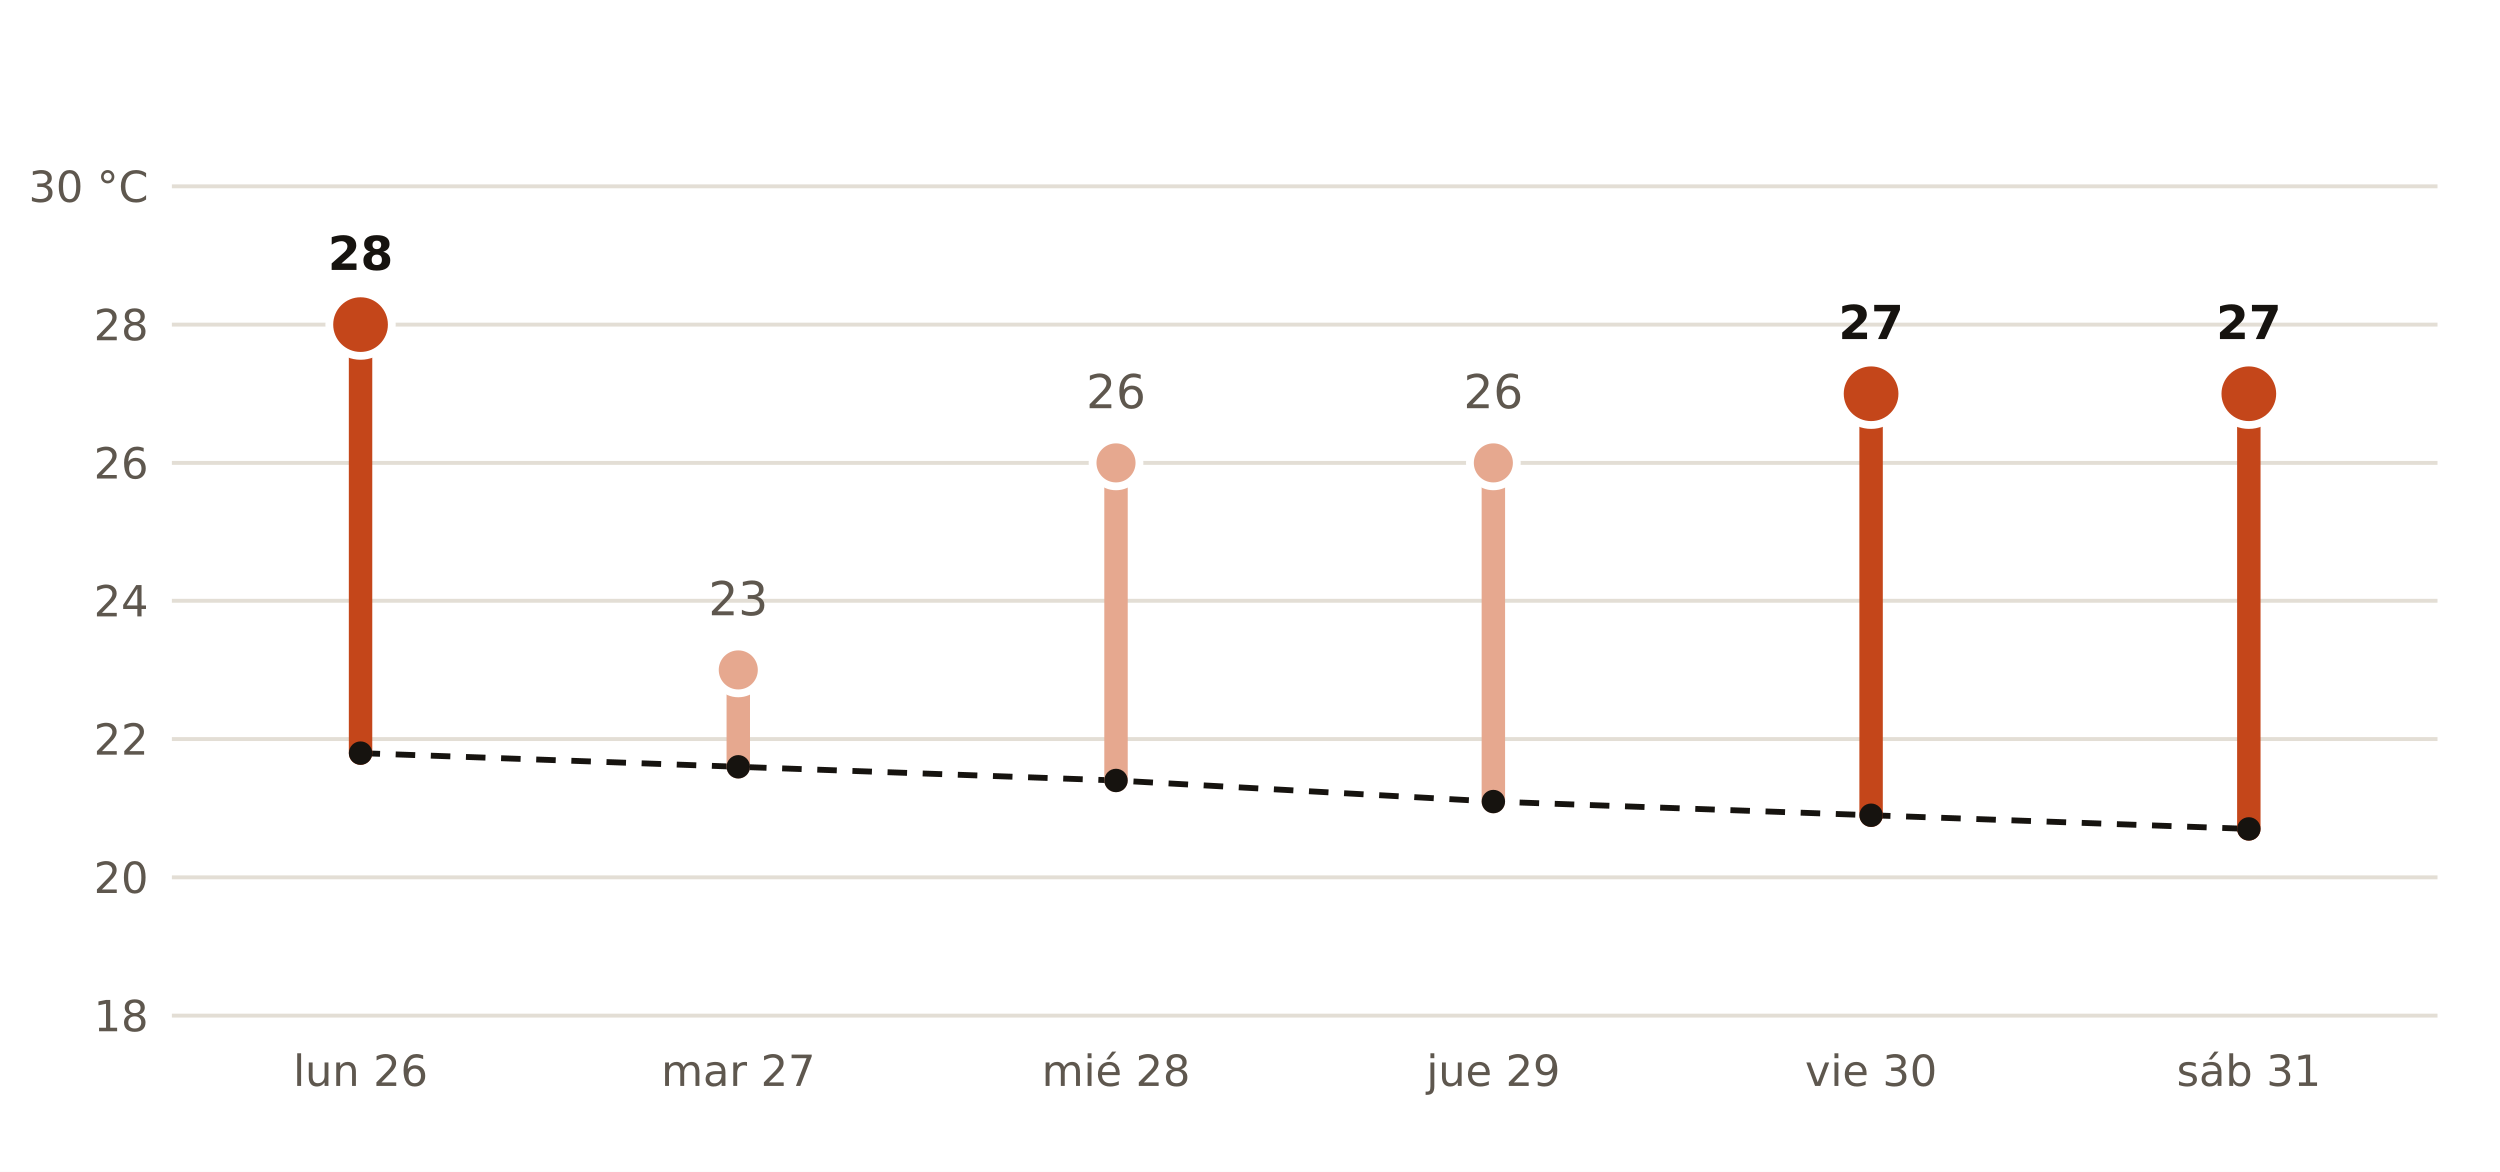
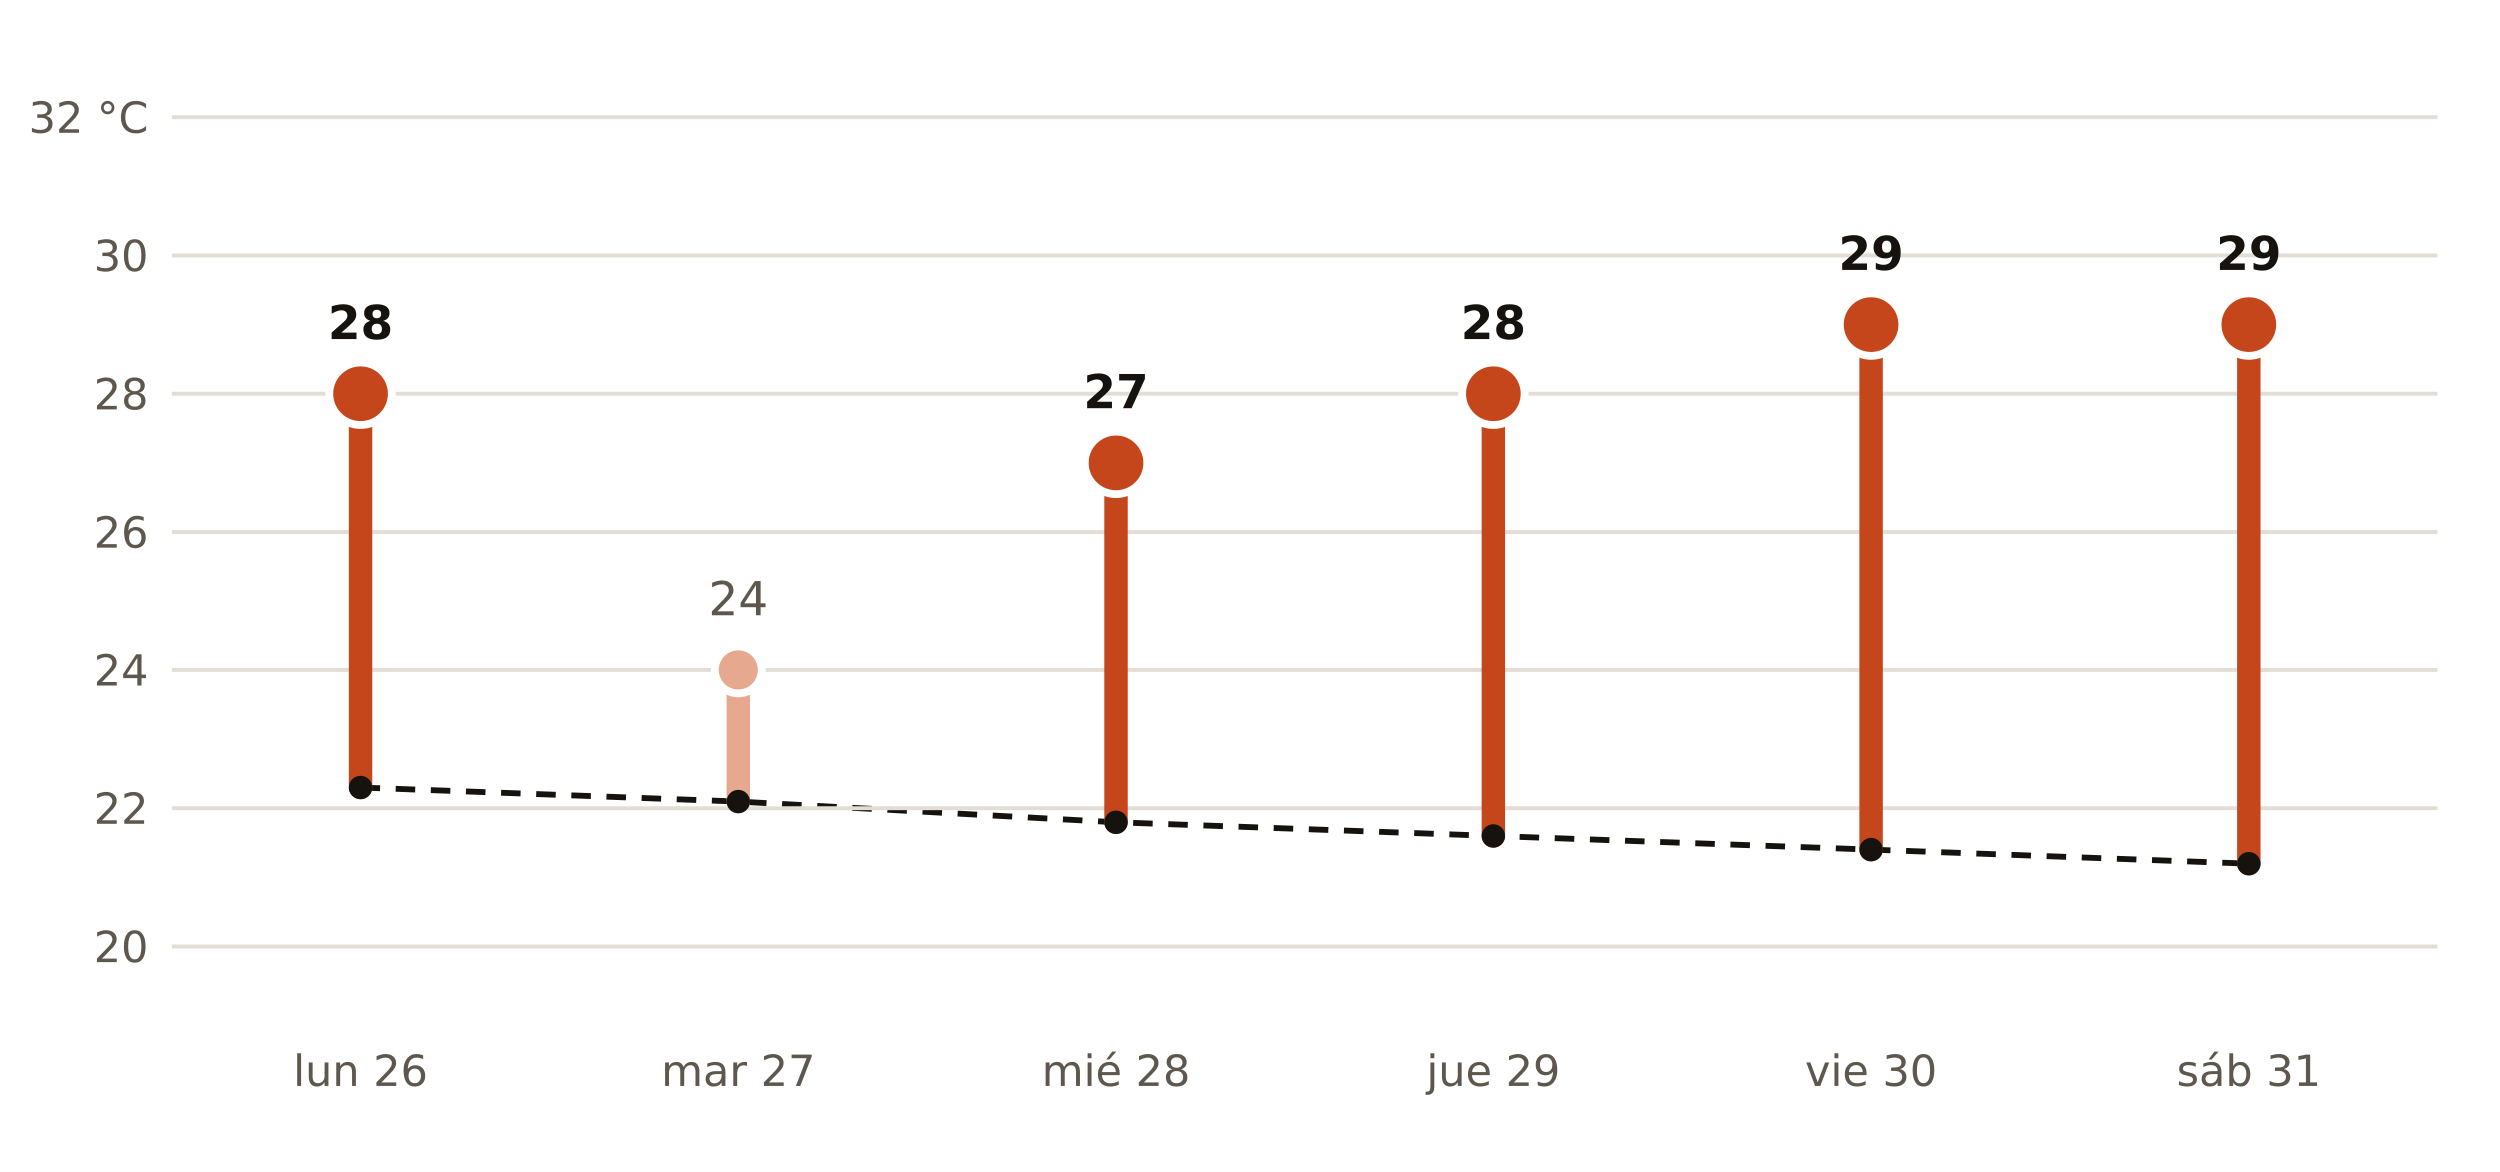
- <svg xmlns="http://www.w3.org/2000/svg" viewBox="0 0 640 300" width="640" height="300" role="img" aria-label="Máxima prevista por AEMET en Don Benito frente a la normal de la estación de Don Benito">
+ <svg xmlns="http://www.w3.org/2000/svg" viewBox="0 0 640 300" width="640" height="300" role="img" aria-label="Máxima prevista por AEMET en Badajoz frente a la normal de la estación de Badajoz Aeropuerto">
  <rect width="640" height="300" fill="#FFFFFF" />
-   <polyline points="92.3,192.8 189.0,196.3 285.7,199.8 382.3,205.2 479.0,208.7 575.7,212.2" fill="none" stroke="#16130F" stroke-width="1.5" stroke-dasharray="5 4" />
-   <line x1="44" x2="624" y1="260.0" y2="260.0" stroke="#E3DED5" stroke-width="1" />
-   <text x="38.0" y="264.0" font-size="11" fill="#5E574E" text-anchor="end" font-weight="400" font-family="Public Sans, DejaVu Sans, Arial, sans-serif">18</text>
-   <line x1="44" x2="624" y1="224.6" y2="224.6" stroke="#E3DED5" stroke-width="1" />
-   <text x="38.0" y="228.6" font-size="11" fill="#5E574E" text-anchor="end" font-weight="400" font-family="Public Sans, DejaVu Sans, Arial, sans-serif">20</text>
-   <line x1="44" x2="624" y1="189.2" y2="189.2" stroke="#E3DED5" stroke-width="1" />
-   <text x="38.0" y="193.2" font-size="11" fill="#5E574E" text-anchor="end" font-weight="400" font-family="Public Sans, DejaVu Sans, Arial, sans-serif">22</text>
-   <line x1="44" x2="624" y1="153.8" y2="153.8" stroke="#E3DED5" stroke-width="1" />
-   <text x="38.0" y="157.8" font-size="11" fill="#5E574E" text-anchor="end" font-weight="400" font-family="Public Sans, DejaVu Sans, Arial, sans-serif">24</text>
-   <line x1="44" x2="624" y1="118.5" y2="118.5" stroke="#E3DED5" stroke-width="1" />
-   <text x="38.0" y="122.5" font-size="11" fill="#5E574E" text-anchor="end" font-weight="400" font-family="Public Sans, DejaVu Sans, Arial, sans-serif">26</text>
-   <line x1="44" x2="624" y1="83.1" y2="83.1" stroke="#E3DED5" stroke-width="1" />
-   <text x="38.0" y="87.1" font-size="11" fill="#5E574E" text-anchor="end" font-weight="400" font-family="Public Sans, DejaVu Sans, Arial, sans-serif">28</text>
-   <line x1="44" x2="624" y1="47.7" y2="47.7" stroke="#E3DED5" stroke-width="1" />
-   <text x="38.0" y="51.7" font-size="11" fill="#5E574E" text-anchor="end" font-weight="400" font-family="Public Sans, DejaVu Sans, Arial, sans-serif">30 °C</text>
-   <line x1="92.3" x2="92.3" y1="192.8" y2="83.1" stroke="#C4461A" stroke-width="6" stroke-linecap="round" />
-   <circle cx="92.3" cy="83.1" r="8" fill="#C4461A" stroke="#FFFFFF" stroke-width="2" />
-   <text x="92.3" y="69.1" font-size="12" fill="#16130F" text-anchor="middle" font-weight="700" font-family="Public Sans, DejaVu Sans, Arial, sans-serif">28</text>
+   <polyline points="92.3,201.6 189.0,205.2 285.7,210.5 382.3,214.0 479.0,217.5 575.7,221.1" fill="none" stroke="#16130F" stroke-width="1.5" stroke-dasharray="5 4" />
+   <line x1="44" x2="624" y1="242.3" y2="242.3" stroke="#E3DED5" stroke-width="1" />
+   <text x="38.0" y="246.3" font-size="11" fill="#5E574E" text-anchor="end" font-weight="400" font-family="Public Sans, DejaVu Sans, Arial, sans-serif">20</text>
+   <line x1="44" x2="624" y1="206.9" y2="206.9" stroke="#E3DED5" stroke-width="1" />
+   <text x="38.0" y="210.9" font-size="11" fill="#5E574E" text-anchor="end" font-weight="400" font-family="Public Sans, DejaVu Sans, Arial, sans-serif">22</text>
+   <line x1="44" x2="624" y1="171.5" y2="171.5" stroke="#E3DED5" stroke-width="1" />
+   <text x="38.0" y="175.5" font-size="11" fill="#5E574E" text-anchor="end" font-weight="400" font-family="Public Sans, DejaVu Sans, Arial, sans-serif">24</text>
+   <line x1="44" x2="624" y1="136.2" y2="136.2" stroke="#E3DED5" stroke-width="1" />
+   <text x="38.0" y="140.2" font-size="11" fill="#5E574E" text-anchor="end" font-weight="400" font-family="Public Sans, DejaVu Sans, Arial, sans-serif">26</text>
+   <line x1="44" x2="624" y1="100.8" y2="100.8" stroke="#E3DED5" stroke-width="1" />
+   <text x="38.0" y="104.8" font-size="11" fill="#5E574E" text-anchor="end" font-weight="400" font-family="Public Sans, DejaVu Sans, Arial, sans-serif">28</text>
+   <line x1="44" x2="624" y1="65.4" y2="65.4" stroke="#E3DED5" stroke-width="1" />
+   <text x="38.0" y="69.4" font-size="11" fill="#5E574E" text-anchor="end" font-weight="400" font-family="Public Sans, DejaVu Sans, Arial, sans-serif">30</text>
+   <line x1="44" x2="624" y1="30.0" y2="30.0" stroke="#E3DED5" stroke-width="1" />
+   <text x="38.0" y="34.0" font-size="11" fill="#5E574E" text-anchor="end" font-weight="400" font-family="Public Sans, DejaVu Sans, Arial, sans-serif">32 °C</text>
+   <line x1="92.3" x2="92.3" y1="201.6" y2="100.8" stroke="#C4461A" stroke-width="6" stroke-linecap="round" />
+   <circle cx="92.3" cy="100.8" r="8" fill="#C4461A" stroke="#FFFFFF" stroke-width="2" />
+   <text x="92.3" y="86.8" font-size="12" fill="#16130F" text-anchor="middle" font-weight="700" font-family="Public Sans, DejaVu Sans, Arial, sans-serif">28</text>
  <text x="92.3" y="278.0" font-size="11" fill="#5E574E" text-anchor="middle" font-weight="400" font-family="Public Sans, DejaVu Sans, Arial, sans-serif">lun 26</text>
-   <line x1="189.0" x2="189.0" y1="196.3" y2="171.5" stroke="#E6A88F" stroke-width="6" stroke-linecap="round" />
+   <line x1="189.0" x2="189.0" y1="205.2" y2="171.5" stroke="#E6A88F" stroke-width="6" stroke-linecap="round" />
  <circle cx="189.0" cy="171.5" r="6" fill="#E6A88F" stroke="#FFFFFF" stroke-width="2" />
-   <text x="189.0" y="157.5" font-size="12" fill="#5E574E" text-anchor="middle" font-weight="400" font-family="Public Sans, DejaVu Sans, Arial, sans-serif">23</text>
+   <text x="189.0" y="157.5" font-size="12" fill="#5E574E" text-anchor="middle" font-weight="400" font-family="Public Sans, DejaVu Sans, Arial, sans-serif">24</text>
  <text x="189.0" y="278.0" font-size="11" fill="#5E574E" text-anchor="middle" font-weight="400" font-family="Public Sans, DejaVu Sans, Arial, sans-serif">mar 27</text>
-   <line x1="285.7" x2="285.7" y1="199.8" y2="118.5" stroke="#E6A88F" stroke-width="6" stroke-linecap="round" />
-   <circle cx="285.7" cy="118.5" r="6" fill="#E6A88F" stroke="#FFFFFF" stroke-width="2" />
-   <text x="285.7" y="104.5" font-size="12" fill="#5E574E" text-anchor="middle" font-weight="400" font-family="Public Sans, DejaVu Sans, Arial, sans-serif">26</text>
+   <line x1="285.7" x2="285.7" y1="210.5" y2="118.5" stroke="#C4461A" stroke-width="6" stroke-linecap="round" />
+   <circle cx="285.7" cy="118.5" r="8" fill="#C4461A" stroke="#FFFFFF" stroke-width="2" />
+   <text x="285.7" y="104.5" font-size="12" fill="#16130F" text-anchor="middle" font-weight="700" font-family="Public Sans, DejaVu Sans, Arial, sans-serif">27</text>
  <text x="285.7" y="278.0" font-size="11" fill="#5E574E" text-anchor="middle" font-weight="400" font-family="Public Sans, DejaVu Sans, Arial, sans-serif">mié 28</text>
-   <line x1="382.3" x2="382.3" y1="205.2" y2="118.5" stroke="#E6A88F" stroke-width="6" stroke-linecap="round" />
-   <circle cx="382.3" cy="118.5" r="6" fill="#E6A88F" stroke="#FFFFFF" stroke-width="2" />
-   <text x="382.3" y="104.5" font-size="12" fill="#5E574E" text-anchor="middle" font-weight="400" font-family="Public Sans, DejaVu Sans, Arial, sans-serif">26</text>
+   <line x1="382.3" x2="382.3" y1="214.0" y2="100.8" stroke="#C4461A" stroke-width="6" stroke-linecap="round" />
+   <circle cx="382.3" cy="100.8" r="8" fill="#C4461A" stroke="#FFFFFF" stroke-width="2" />
+   <text x="382.3" y="86.8" font-size="12" fill="#16130F" text-anchor="middle" font-weight="700" font-family="Public Sans, DejaVu Sans, Arial, sans-serif">28</text>
  <text x="382.3" y="278.0" font-size="11" fill="#5E574E" text-anchor="middle" font-weight="400" font-family="Public Sans, DejaVu Sans, Arial, sans-serif">jue 29</text>
-   <line x1="479.0" x2="479.0" y1="208.7" y2="100.8" stroke="#C4461A" stroke-width="6" stroke-linecap="round" />
-   <circle cx="479.0" cy="100.8" r="8" fill="#C4461A" stroke="#FFFFFF" stroke-width="2" />
-   <text x="479.0" y="86.8" font-size="12" fill="#16130F" text-anchor="middle" font-weight="700" font-family="Public Sans, DejaVu Sans, Arial, sans-serif">27</text>
+   <line x1="479.0" x2="479.0" y1="217.5" y2="83.1" stroke="#C4461A" stroke-width="6" stroke-linecap="round" />
+   <circle cx="479.0" cy="83.1" r="8" fill="#C4461A" stroke="#FFFFFF" stroke-width="2" />
+   <text x="479.0" y="69.1" font-size="12" fill="#16130F" text-anchor="middle" font-weight="700" font-family="Public Sans, DejaVu Sans, Arial, sans-serif">29</text>
  <text x="479.0" y="278.0" font-size="11" fill="#5E574E" text-anchor="middle" font-weight="400" font-family="Public Sans, DejaVu Sans, Arial, sans-serif">vie 30</text>
-   <line x1="575.7" x2="575.7" y1="212.2" y2="100.8" stroke="#C4461A" stroke-width="6" stroke-linecap="round" />
-   <circle cx="575.7" cy="100.8" r="8" fill="#C4461A" stroke="#FFFFFF" stroke-width="2" />
-   <text x="575.7" y="86.8" font-size="12" fill="#16130F" text-anchor="middle" font-weight="700" font-family="Public Sans, DejaVu Sans, Arial, sans-serif">27</text>
+   <line x1="575.7" x2="575.7" y1="221.1" y2="83.1" stroke="#C4461A" stroke-width="6" stroke-linecap="round" />
+   <circle cx="575.7" cy="83.1" r="8" fill="#C4461A" stroke="#FFFFFF" stroke-width="2" />
+   <text x="575.7" y="69.1" font-size="12" fill="#16130F" text-anchor="middle" font-weight="700" font-family="Public Sans, DejaVu Sans, Arial, sans-serif">29</text>
  <text x="575.7" y="278.0" font-size="11" fill="#5E574E" text-anchor="middle" font-weight="400" font-family="Public Sans, DejaVu Sans, Arial, sans-serif">sáb 31</text>
-   <circle cx="92.3" cy="192.8" r="3" fill="#16130F" />
-   <circle cx="189.0" cy="196.3" r="3" fill="#16130F" />
-   <circle cx="285.7" cy="199.8" r="3" fill="#16130F" />
-   <circle cx="382.3" cy="205.2" r="3" fill="#16130F" />
-   <circle cx="479.0" cy="208.7" r="3" fill="#16130F" />
-   <circle cx="575.7" cy="212.2" r="3" fill="#16130F" />
+   <circle cx="92.3" cy="201.6" r="3" fill="#16130F" />
+   <circle cx="189.0" cy="205.2" r="3" fill="#16130F" />
+   <circle cx="285.7" cy="210.5" r="3" fill="#16130F" />
+   <circle cx="382.3" cy="214.0" r="3" fill="#16130F" />
+   <circle cx="479.0" cy="217.5" r="3" fill="#16130F" />
+   <circle cx="575.7" cy="221.1" r="3" fill="#16130F" />
</svg>
